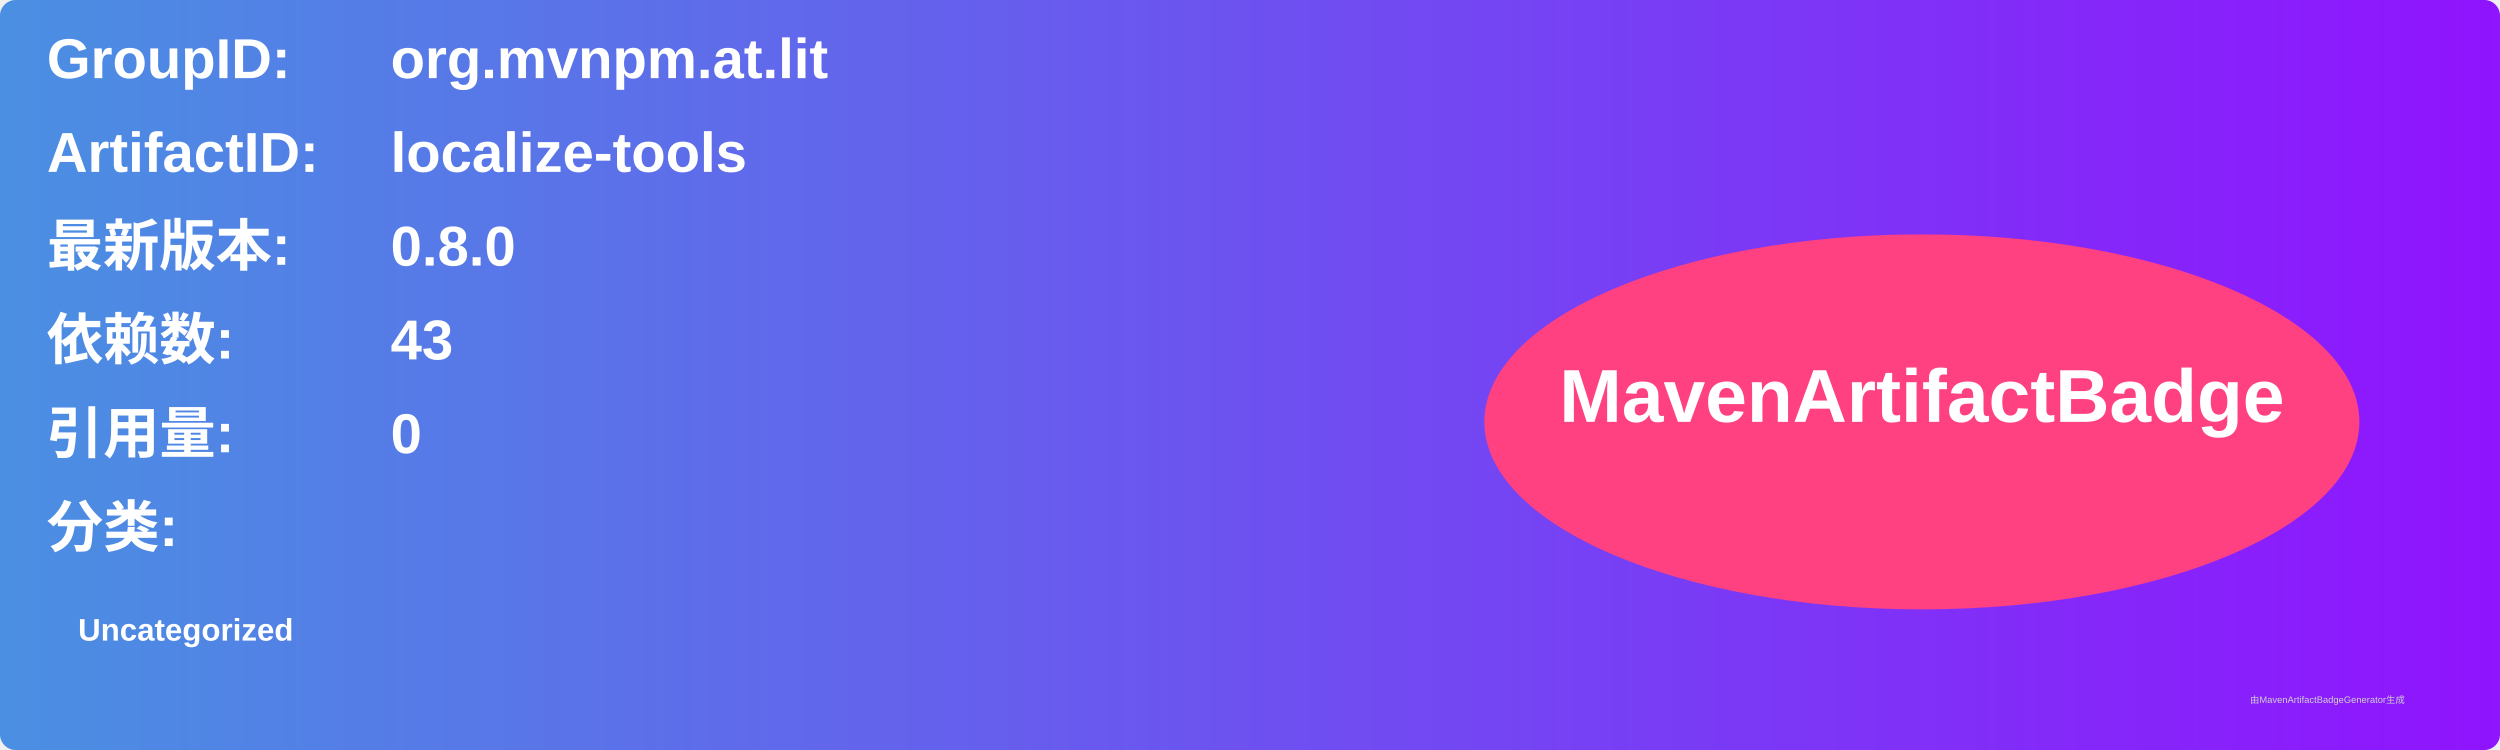
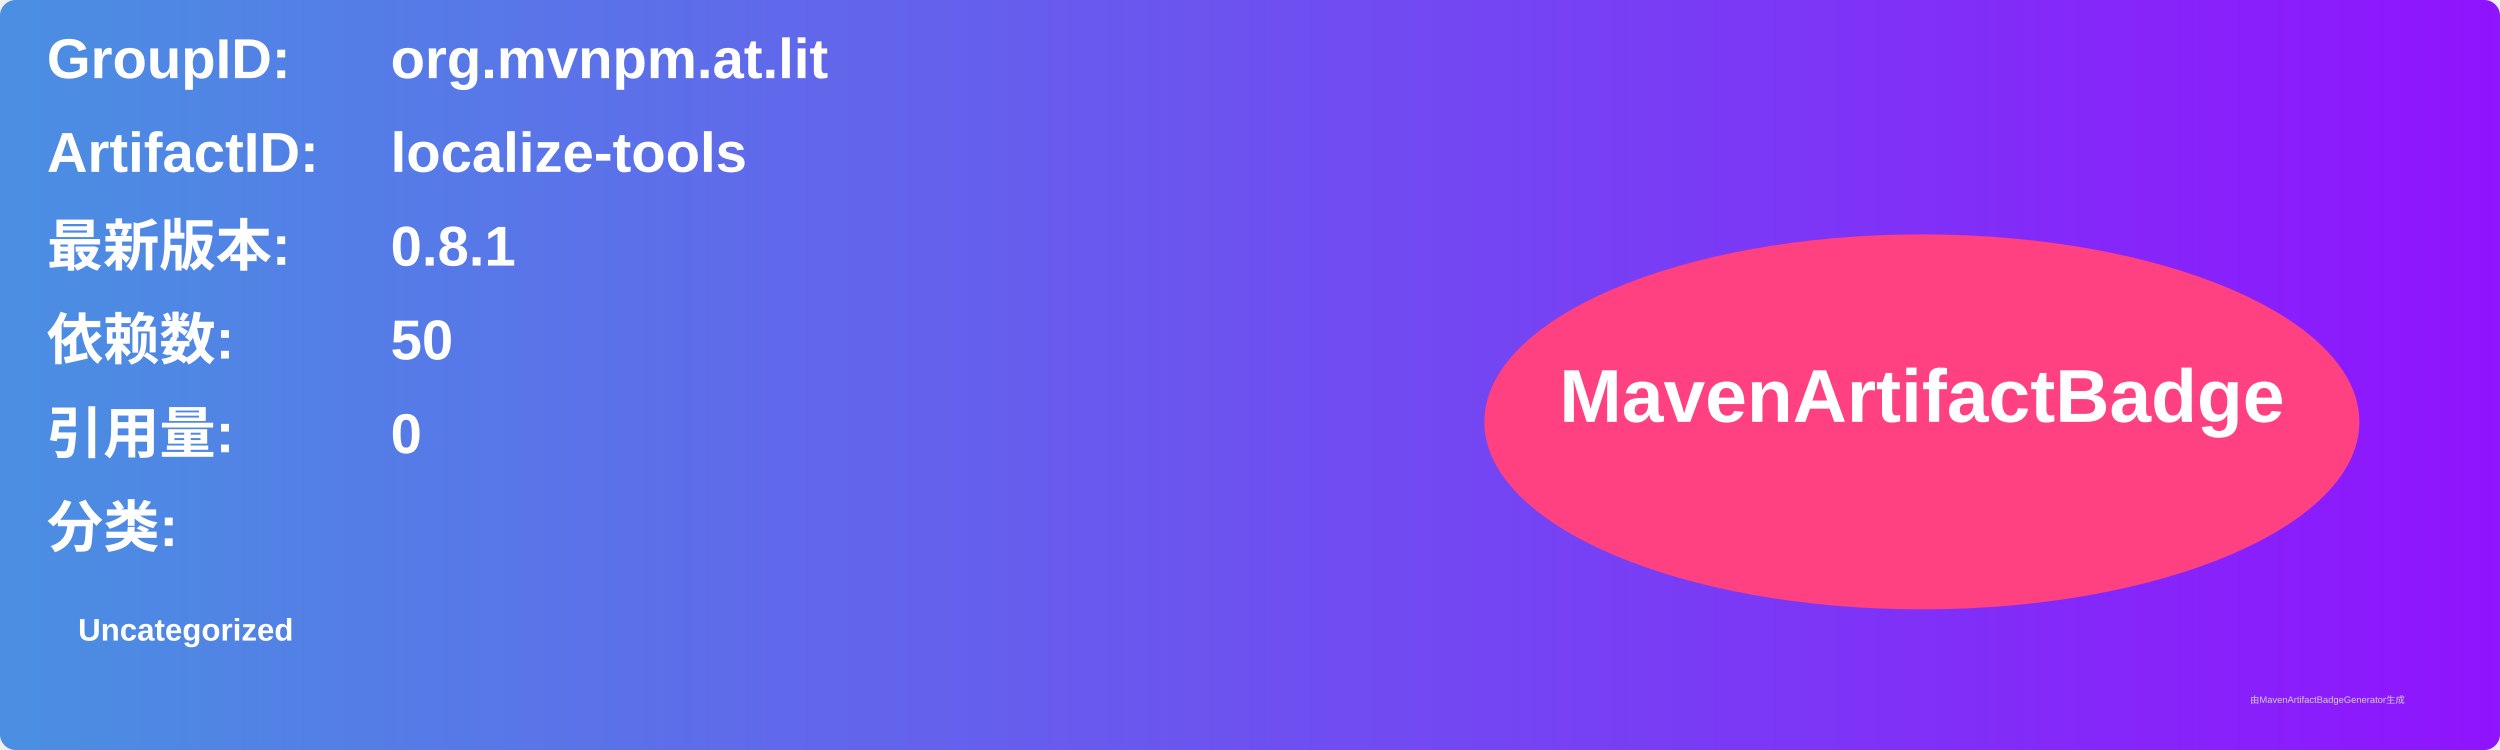
<svg xmlns="http://www.w3.org/2000/svg" width="800" height="240" viewBox="0 0 800 240">
  <linearGradient id="grad" x1="0%" y1="0%" x2="100%" y2="0%">
    <stop offset="0%" stop-color="#4a90e2" />
    <stop offset="100%" stop-color="#9013fe" />
  </linearGradient>
  <rect width="100%" height="100%" rx="5" ry="5" fill="url(#grad)" />
  <g transform="translate(15, 15)">
    <text x="0" y="10" font-family="Arial" font-size="18" fill="white" font-weight="bold" width="260">GroupID:</text>
    <text x="110" y="10" font-family="Arial" font-size="18" fill="white" font-weight="bold" width="460">org.mvnpm.at.lit</text>
    <text x="0" y="40" font-family="Arial" font-size="18" fill="white" font-weight="bold" width="260">ArtifactID:</text>
    <text x="110" y="40" font-family="Arial" font-size="18" fill="white" font-weight="bold" width="460">localize-tools</text>
    <text x="0" y="70" font-family="Arial" font-size="18" fill="white" font-weight="bold">最新版本:</text>
    <text x="110" y="70" font-family="Arial" font-size="18" fill="white" font-weight="bold">
-       <tspan font-weight="bold">0.8.0</tspan>
+       <tspan font-weight="bold">0.8.1</tspan>
    </text>
    <text x="0" y="100" font-family="Arial" font-size="18" fill="white" font-weight="bold">依赖数: </text>
    <text x="110" y="100" font-family="Arial" font-size="18" fill="white">
-       <tspan font-weight="bold">43</tspan>
+       <tspan font-weight="bold">50</tspan>
    </text>
    <text x="0" y="130" font-family="Arial" font-size="18" fill="white" font-weight="bold">引用量: </text>
    <text x="110" y="130" font-family="Arial" font-size="18" fill="white">
      <tspan font-weight="bold">0</tspan>
    </text>
    <text x="0" y="160" font-family="Arial" font-size="18" fill="white" font-weight="bold">分类:</text>
    <text x="10" y="190" font-family="Arial" font-size="10" fill="white">
      <tspan font-weight="bold">Uncategorized</tspan>
    </text>
    <ellipse cx="600" cy="120" rx="140" ry="60" fill="#ff4081" />
    <text x="600" y="120" text-anchor="middle" font-family="Arial" font-size="24" fill="white" font-weight="bold">MavenArtifactBadge</text>
  </g>
  <text x="720" y="225" font-family="Arial" font-size="3" fill="#d0d0d0">由MavenArtifactBadgeGenerator生成</text>
</svg>
